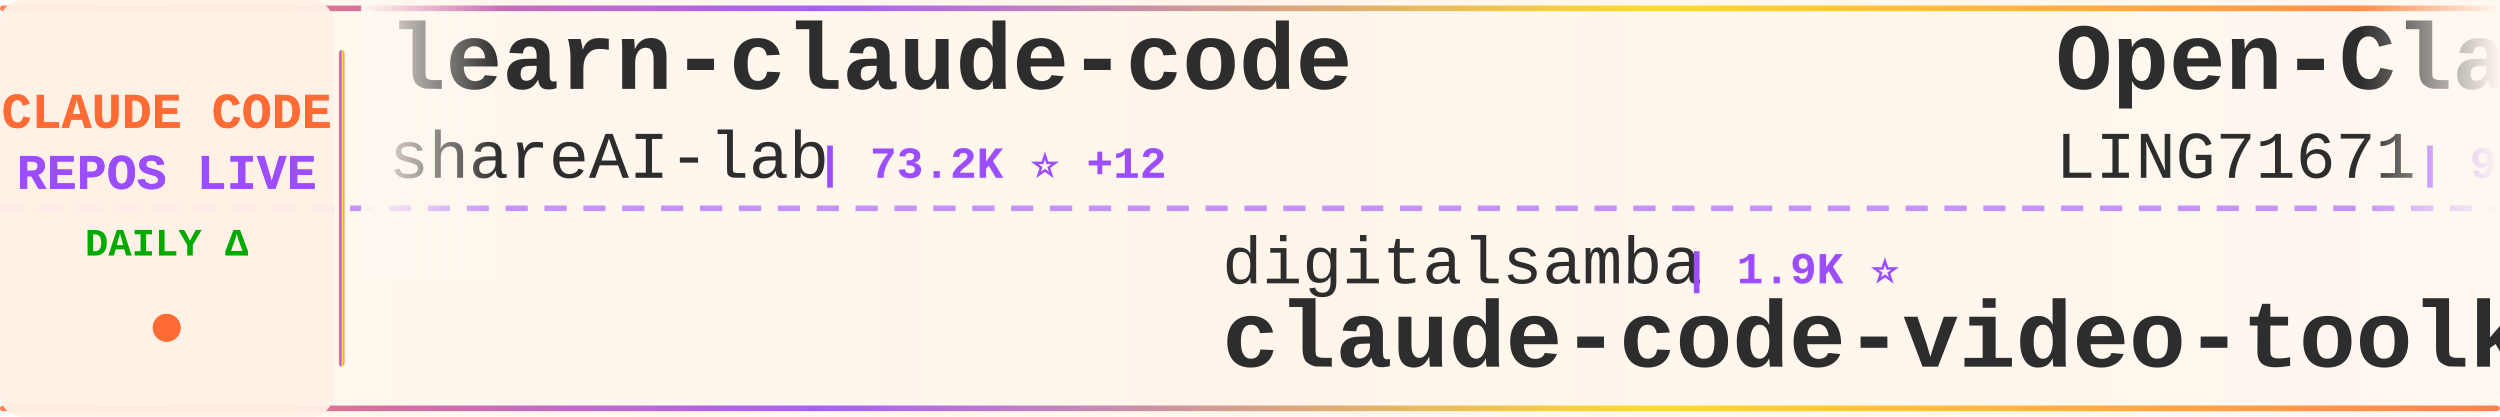
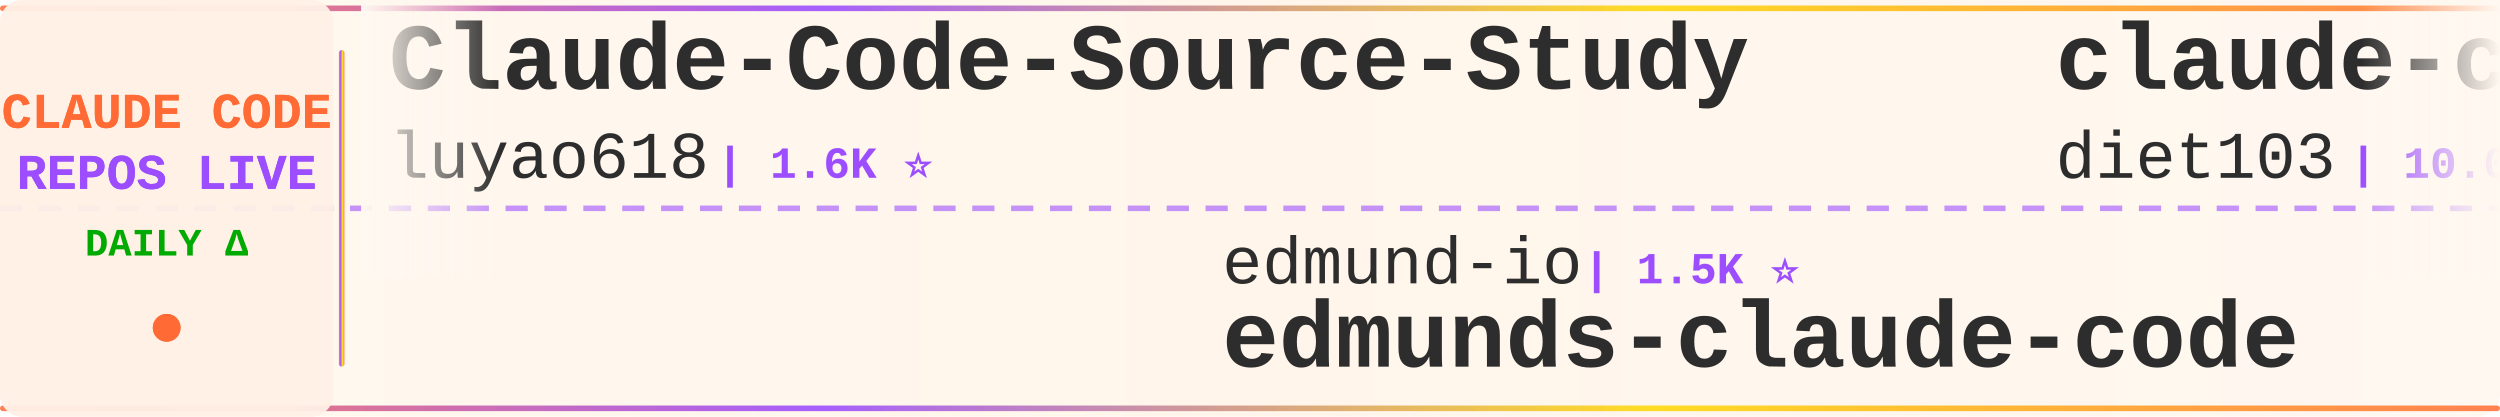
<svg xmlns="http://www.w3.org/2000/svg" width="900" height="150">
  <defs>
    <linearGradient id="tickerBg" x1="0%" y1="0%" x2="100%" y2="0%">
      <stop offset="0%" style="stop-color:#fff8f0;stop-opacity:0.98" />
      <stop offset="50%" style="stop-color:#fff5eb;stop-opacity:1" />
      <stop offset="100%" style="stop-color:#fff8f0;stop-opacity:0.98" />
    </linearGradient>
    <linearGradient id="borderGrad" x1="0%" y1="0%" x2="100%" y2="0%">
      <stop offset="0%" style="stop-color:#FF6B35;stop-opacity:0.85">
        <animate attributeName="stop-opacity" values="0.85;1;0.85" dur="2s" repeatCount="indefinite" />
      </stop>
      <stop offset="33%" style="stop-color:#9C4EFF;stop-opacity:0.9">
        <animate attributeName="stop-opacity" values="0.9;1;0.9" dur="2.2s" repeatCount="indefinite" />
      </stop>
      <stop offset="66%" style="stop-color:#FFD700;stop-opacity:0.85">
        <animate attributeName="stop-opacity" values="0.85;1;0.85" dur="1.8s" repeatCount="indefinite" />
      </stop>
      <stop offset="100%" style="stop-color:#FF6B35;stop-opacity:0.85">
        <animate attributeName="stop-opacity" values="0.85;1;0.85" dur="2s" repeatCount="indefinite" />
      </stop>
    </linearGradient>
    <filter id="textGlow">
      <feGaussianBlur stdDeviation="0.15" result="coloredBlur" />
      <feMerge>
        <feMergeNode in="coloredBlur" />
        <feMergeNode in="SourceGraphic" />
      </feMerge>
    </filter>
    <filter id="metricGlow">
      <feGaussianBlur stdDeviation="0.2" result="coloredBlur" />
      <feMerge>
        <feMergeNode in="coloredBlur" />
        <feMergeNode in="SourceGraphic" />
      </feMerge>
    </filter>
    <linearGradient id="leftFade" x1="0%" y1="0%" x2="100%" y2="0%">
      <stop offset="0%" style="stop-color:#fff8f0;stop-opacity:1" />
      <stop offset="100%" style="stop-color:#fff8f0;stop-opacity:0" />
    </linearGradient>
    <linearGradient id="rightFade" x1="0%" y1="0%" x2="100%" y2="0%">
      <stop offset="0%" style="stop-color:#fff8f0;stop-opacity:0" />
      <stop offset="100%" style="stop-color:#fff8f0;stop-opacity:1" />
    </linearGradient>
  </defs>
  <rect width="900" height="150" fill="url(#tickerBg)" rx="8" />
  <rect x="0" y="2" width="900" height="2" fill="url(#borderGrad)" rx="1" />
  <rect x="0" y="146" width="900" height="2" fill="url(#borderGrad)" rx="1" />
  <line x1="0" y1="75" x2="900" y2="75" stroke="#9C4EFF" stroke-width="2" stroke-dasharray="8 6" opacity="0.6" />
  <rect x="0" y="0" width="120" height="150" fill="#fff0e6" opacity="0.95" rx="8" />
  <text x="60" y="46" font-family="'Courier New', monospace" font-size="18" font-weight="bold" fill="#FF6B35" text-anchor="middle" filter="url(#textGlow)">
    CLAUDE CODE
  </text>
  <text x="60" y="68" font-family="'Courier New', monospace" font-size="18" font-weight="bold" fill="#9C4EFF" text-anchor="middle" filter="url(#textGlow)">
    REPOS LIVE
  </text>
  <text x="60" y="92" font-family="'Courier New', monospace" font-size="14" font-weight="bold" fill="#00aa00" text-anchor="middle">
    DAILY Δ
  </text>
  <circle cx="60" cy="118" r="5" fill="#FF6B35" filter="url(#metricGlow)">
    <animate attributeName="r" values="4;6;4" dur="1.5s" repeatCount="indefinite" />
    <animate attributeName="opacity" values="0.6;1;0.6" dur="1.5s" repeatCount="indefinite" />
  </circle>
  <rect x="122" y="18" width="2" height="114" fill="url(#borderGrad)" rx="1" />
  <clipPath id="tickerClip">
    <rect x="130" y="0" width="770" height="150" />
  </clipPath>
  <g clip-path="url(#tickerClip)">
    <g id="tickerItems">
      <animateTransform attributeName="transform" attributeType="XML" type="translate" from="0 0" to="-3000 0" dur="54s" repeatCount="indefinite" />
      <g transform="translate(0, 0)">
-         <text x="140" y="32" font-family="'Courier New', monospace" font-size="34" font-weight="bold" fill="#2d2d2d">learn-claude-code</text>
-         <text x="140" y="64" font-family="'Courier New', monospace" font-size="24" font-weight="normal" fill="#2d2d2d" opacity="1.0">shareAI-lab</text>
-         <text x="294" y="64" font-family="'Courier New', monospace" font-size="16" font-weight="bold" fill="#9C4EFF"> | 73.2K ⭐ +12</text>
+         <text x="140" y="32" font-family="'Courier New', monospace" font-size="34" font-weight="bold" fill="#2d2d2d">Claude-Code-Source-Study</text>
+         <text x="140" y="64" font-family="'Courier New', monospace" font-size="24" font-weight="normal" fill="#2d2d2d" opacity="1.0">luyao618</text>
+         <text x="258" y="64" font-family="'Courier New', monospace" font-size="16" font-weight="bold" fill="#9C4EFF"> | 1.6K ⭐</text>
      </g>
      <g transform="translate(300, 0)">
-         <text x="140" y="102" font-family="'Courier New', monospace" font-size="24" font-weight="normal" fill="#2d2d2d" opacity="1.0">digitalsamba</text>
-         <text x="306" y="102" font-family="'Courier New', monospace" font-size="16" font-weight="bold" fill="#9C4EFF"> | 1.9K ⭐</text>
-         <text x="140" y="132" font-family="'Courier New', monospace" font-size="34" font-weight="bold" fill="#2d2d2d">claude-code-video-toolki...</text>
+         <text x="140" y="102" font-family="'Courier New', monospace" font-size="24" font-weight="normal" fill="#2d2d2d" opacity="1.0">edmund-io</text>
+         <text x="270" y="102" font-family="'Courier New', monospace" font-size="16" font-weight="bold" fill="#9C4EFF"> | 1.5K ⭐</text>
+         <text x="140" y="132" font-family="'Courier New', monospace" font-size="34" font-weight="bold" fill="#2d2d2d">edmunds-claude-code</text>
      </g>
      <g transform="translate(600, 0)">
-         <text x="140" y="32" font-family="'Courier New', monospace" font-size="34" font-weight="bold" fill="#2d2d2d">Open-ClaudeCode</text>
-         <text x="140" y="64" font-family="'Courier New', monospace" font-size="24" font-weight="normal" fill="#2d2d2d" opacity="1.0">LING71671</text>
-         <text x="270" y="64" font-family="'Courier New', monospace" font-size="16" font-weight="bold" fill="#9C4EFF"> | 932 ⭐</text>
+         <text x="140" y="32" font-family="'Courier New', monospace" font-size="34" font-weight="bold" fill="#2d2d2d">claude-code-infrastructu...</text>
+         <text x="140" y="64" font-family="'Courier New', monospace" font-size="24" font-weight="normal" fill="#2d2d2d" opacity="1.0">diet103</text>
+         <text x="246" y="64" font-family="'Courier New', monospace" font-size="16" font-weight="bold" fill="#9C4EFF"> | 10.0K ⭐ +1</text>
      </g>
      <g transform="translate(900, 0)">
-         <text x="140" y="102" font-family="'Courier New', monospace" font-size="24" font-weight="normal" fill="#2d2d2d" opacity="1.0">Chachamaru127</text>
-         <text x="318" y="102" font-family="'Courier New', monospace" font-size="16" font-weight="bold" fill="#9C4EFF"> | 3.0K ⭐ +2</text>
-         <text x="140" y="132" font-family="'Courier New', monospace" font-size="34" font-weight="bold" fill="#2d2d2d">claude-code-harness</text>
+         <text x="140" y="102" font-family="'Courier New', monospace" font-size="24" font-weight="normal" fill="#2d2d2d" opacity="1.0">VoltAgent</text>
+         <text x="270" y="102" font-family="'Courier New', monospace" font-size="16" font-weight="bold" fill="#9C4EFF"> | 24.0K ⭐ +5</text>
+         <text x="140" y="132" font-family="'Courier New', monospace" font-size="34" font-weight="bold" fill="#2d2d2d">awesome-claude-code-suba...</text>
      </g>
      <g transform="translate(1200, 0)">
-         <text x="140" y="32" font-family="'Courier New', monospace" font-size="34" font-weight="bold" fill="#2d2d2d">ClaudeCodeAgents</text>
-         <text x="140" y="64" font-family="'Courier New', monospace" font-size="24" font-weight="normal" fill="#2d2d2d" opacity="1.0">darcyegb</text>
-         <text x="258" y="64" font-family="'Courier New', monospace" font-size="16" font-weight="bold" fill="#9C4EFF"> | 753 ⭐</text>
+         <text x="140" y="32" font-family="'Courier New', monospace" font-size="34" font-weight="bold" fill="#2d2d2d">claude-code-hub</text>
+         <text x="140" y="64" font-family="'Courier New', monospace" font-size="24" font-weight="normal" fill="#2d2d2d" opacity="1.0">ding113</text>
+         <text x="246" y="64" font-family="'Courier New', monospace" font-size="16" font-weight="bold" fill="#9C4EFF"> | 3.3K ⭐ +1</text>
      </g>
      <g transform="translate(1500, 0)">
        <text x="140" y="102" font-family="'Courier New', monospace" font-size="24" font-weight="normal" fill="#2d2d2d" opacity="1.0">Yeachan-Heo</text>
-         <text x="294" y="102" font-family="'Courier New', monospace" font-size="16" font-weight="bold" fill="#9C4EFF"> | 38.3K ⭐ +5</text>
+         <text x="294" y="102" font-family="'Courier New', monospace" font-size="16" font-weight="bold" fill="#9C4EFF"> | 38.3K ⭐ +2</text>
        <text x="140" y="132" font-family="'Courier New', monospace" font-size="34" font-weight="bold" fill="#2d2d2d">oh-my-claudecode</text>
      </g>
      <g transform="translate(1800, 0)">
+         <text x="140" y="32" font-family="'Courier New', monospace" font-size="34" font-weight="bold" fill="#2d2d2d">claude-code-showcase</text>
+         <text x="140" y="64" font-family="'Courier New', monospace" font-size="24" font-weight="normal" fill="#2d2d2d" opacity="1.0">ChrisWiles</text>
+         <text x="282" y="64" font-family="'Courier New', monospace" font-size="16" font-weight="bold" fill="#9C4EFF"> | 6.0K ⭐ +1</text>
+       </g>
+       <g transform="translate(2100, 0)">
+         <text x="140" y="102" font-family="'Courier New', monospace" font-size="24" font-weight="normal" fill="#2d2d2d" opacity="1.0">anthropics</text>
+         <text x="282" y="102" font-family="'Courier New', monospace" font-size="16" font-weight="bold" fill="#9C4EFF"> | 936 ⭐</text>
+         <text x="140" y="132" font-family="'Courier New', monospace" font-size="34" font-weight="bold" fill="#2d2d2d">claude-code-base-action</text>
+       </g>
+       <g transform="translate(2400, 0)">
+         <text x="140" y="32" font-family="'Courier New', monospace" font-size="34" font-weight="bold" fill="#2d2d2d">Claude-Code</text>
+         <text x="140" y="64" font-family="'Courier New', monospace" font-size="24" font-weight="normal" fill="#2d2d2d" opacity="1.0">KPR111</text>
+         <text x="234" y="64" font-family="'Courier New', monospace" font-size="16" font-weight="bold" fill="#9C4EFF"> | 18 ⭐</text>
+       </g>
+       <g transform="translate(2700, 0)">
+         <text x="140" y="102" font-family="'Courier New', monospace" font-size="24" font-weight="normal" fill="#2d2d2d" opacity="1.0">Maciek-roboblog</text>
+         <text x="342" y="102" font-family="'Courier New', monospace" font-size="16" font-weight="bold" fill="#9C4EFF"> | 8.6K ⭐ +1</text>
+         <text x="140" y="132" font-family="'Courier New', monospace" font-size="34" font-weight="bold" fill="#2d2d2d">Claude-Code-Usage-Monito...</text>
+       </g>
+       <g transform="translate(3000, 0)">
        <text x="140" y="32" font-family="'Courier New', monospace" font-size="34" font-weight="bold" fill="#2d2d2d">Claude-Code-Source-Study</text>
        <text x="140" y="64" font-family="'Courier New', monospace" font-size="24" font-weight="normal" fill="#2d2d2d" opacity="1.0">luyao618</text>
-         <text x="258" y="64" font-family="'Courier New', monospace" font-size="16" font-weight="bold" fill="#9C4EFF"> | 1.6K ⭐ -1</text>
-       </g>
-       <g transform="translate(2100, 0)">
-         <text x="140" y="102" font-family="'Courier New', monospace" font-size="24" font-weight="normal" fill="#2d2d2d" opacity="1.0">ChinaSiro</text>
-         <text x="270" y="102" font-family="'Courier New', monospace" font-size="16" font-weight="bold" fill="#9C4EFF"> | 9.6K ⭐</text>
-         <text x="140" y="132" font-family="'Courier New', monospace" font-size="34" font-weight="bold" fill="#2d2d2d">claude-code-sourcemap</text>
-       </g>
-       <g transform="translate(2400, 0)">
-         <text x="140" y="32" font-family="'Courier New', monospace" font-size="34" font-weight="bold" fill="#2d2d2d">claude-code-local</text>
-         <text x="140" y="64" font-family="'Courier New', monospace" font-size="24" font-weight="normal" fill="#2d2d2d" opacity="1.0">nicedreamzapp</text>
-         <text x="318" y="64" font-family="'Courier New', monospace" font-size="16" font-weight="bold" fill="#9C4EFF"> | 3.1K ⭐ +1</text>
-       </g>
-       <g transform="translate(2700, 0)">
-         <text x="140" y="102" font-family="'Courier New', monospace" font-size="24" font-weight="normal" fill="#2d2d2d" opacity="1.0">777genius</text>
-         <text x="270" y="102" font-family="'Courier New', monospace" font-size="16" font-weight="bold" fill="#9C4EFF"> | 924 ⭐</text>
-         <text x="140" y="132" font-family="'Courier New', monospace" font-size="34" font-weight="bold" fill="#2d2d2d">claude-code-source-code</text>
-       </g>
-       <g transform="translate(3000, 0)">
-         <text x="140" y="32" font-family="'Courier New', monospace" font-size="34" font-weight="bold" fill="#2d2d2d">learn-claude-code</text>
-         <text x="140" y="64" font-family="'Courier New', monospace" font-size="24" font-weight="normal" fill="#2d2d2d" opacity="1.0">shareAI-lab</text>
-         <text x="294" y="64" font-family="'Courier New', monospace" font-size="16" font-weight="bold" fill="#9C4EFF"> | 73.2K ⭐ +12</text>
+         <text x="258" y="64" font-family="'Courier New', monospace" font-size="16" font-weight="bold" fill="#9C4EFF"> | 1.6K ⭐</text>
      </g>
      <g transform="translate(3300, 0)">
-         <text x="140" y="102" font-family="'Courier New', monospace" font-size="24" font-weight="normal" fill="#2d2d2d" opacity="1.0">digitalsamba</text>
-         <text x="306" y="102" font-family="'Courier New', monospace" font-size="16" font-weight="bold" fill="#9C4EFF"> | 1.9K ⭐</text>
-         <text x="140" y="132" font-family="'Courier New', monospace" font-size="34" font-weight="bold" fill="#2d2d2d">claude-code-video-toolki...</text>
+         <text x="140" y="102" font-family="'Courier New', monospace" font-size="24" font-weight="normal" fill="#2d2d2d" opacity="1.0">edmund-io</text>
+         <text x="270" y="102" font-family="'Courier New', monospace" font-size="16" font-weight="bold" fill="#9C4EFF"> | 1.5K ⭐</text>
+         <text x="140" y="132" font-family="'Courier New', monospace" font-size="34" font-weight="bold" fill="#2d2d2d">edmunds-claude-code</text>
      </g>
      <g transform="translate(3600, 0)">
-         <text x="140" y="32" font-family="'Courier New', monospace" font-size="34" font-weight="bold" fill="#2d2d2d">Open-ClaudeCode</text>
-         <text x="140" y="64" font-family="'Courier New', monospace" font-size="24" font-weight="normal" fill="#2d2d2d" opacity="1.0">LING71671</text>
-         <text x="270" y="64" font-family="'Courier New', monospace" font-size="16" font-weight="bold" fill="#9C4EFF"> | 932 ⭐</text>
+         <text x="140" y="32" font-family="'Courier New', monospace" font-size="34" font-weight="bold" fill="#2d2d2d">claude-code-infrastructu...</text>
+         <text x="140" y="64" font-family="'Courier New', monospace" font-size="24" font-weight="normal" fill="#2d2d2d" opacity="1.0">diet103</text>
+         <text x="246" y="64" font-family="'Courier New', monospace" font-size="16" font-weight="bold" fill="#9C4EFF"> | 10.0K ⭐ +1</text>
      </g>
      <g transform="translate(3900, 0)">
-         <text x="140" y="102" font-family="'Courier New', monospace" font-size="24" font-weight="normal" fill="#2d2d2d" opacity="1.0">Chachamaru127</text>
-         <text x="318" y="102" font-family="'Courier New', monospace" font-size="16" font-weight="bold" fill="#9C4EFF"> | 3.0K ⭐ +2</text>
-         <text x="140" y="132" font-family="'Courier New', monospace" font-size="34" font-weight="bold" fill="#2d2d2d">claude-code-harness</text>
+         <text x="140" y="102" font-family="'Courier New', monospace" font-size="24" font-weight="normal" fill="#2d2d2d" opacity="1.0">VoltAgent</text>
+         <text x="270" y="102" font-family="'Courier New', monospace" font-size="16" font-weight="bold" fill="#9C4EFF"> | 24.0K ⭐ +5</text>
+         <text x="140" y="132" font-family="'Courier New', monospace" font-size="34" font-weight="bold" fill="#2d2d2d">awesome-claude-code-suba...</text>
      </g>
    </g>
  </g>
  <rect x="130" y="0" width="50" height="100" fill="url(#leftFade)" />
  <rect x="850" y="0" width="50" height="100" fill="url(#rightFade)" />
</svg>
